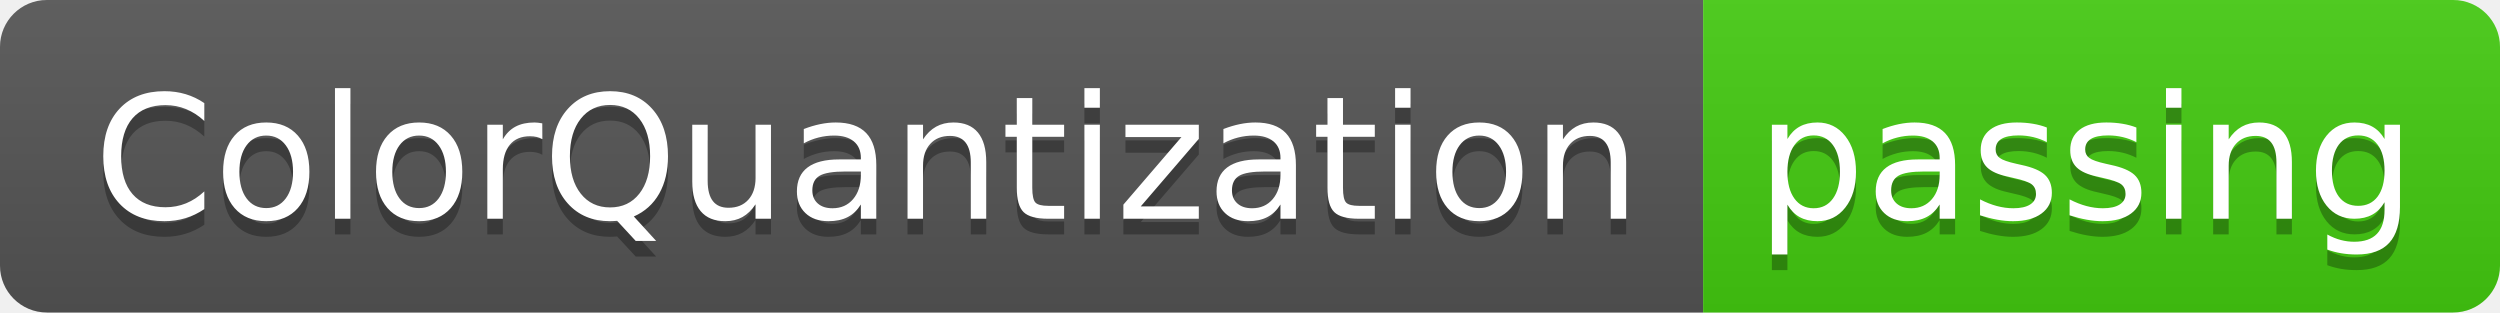
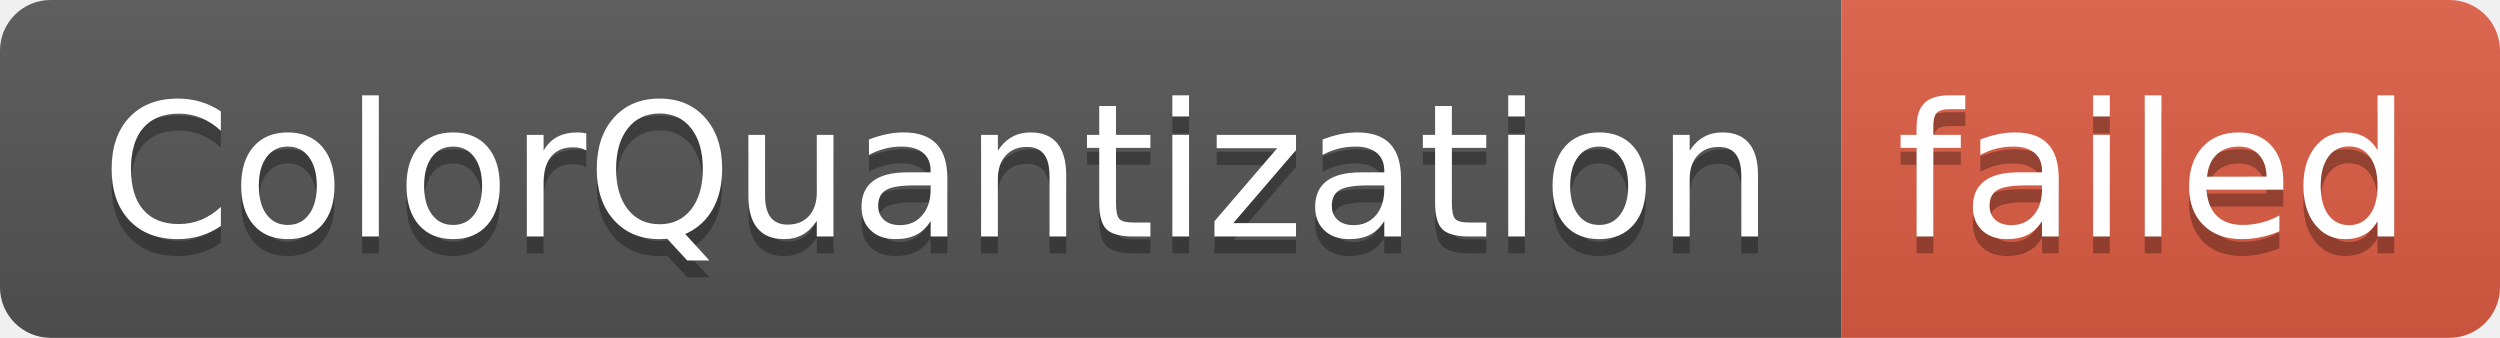
- <svg xmlns="http://www.w3.org/2000/svg" width="160" height="20" role="img" aria-label="ColorQuantization: passing">
+ <svg xmlns="http://www.w3.org/2000/svg" width="148" height="20" role="img" aria-label="ColorQuantization: failed">
  <linearGradient id="s" x2="0" y2="100%">
    <stop offset="0" stop-color="#bbb" stop-opacity=".1" />
    <stop offset="1" stop-opacity=".1" />
  </linearGradient>
  <clipPath id="r">
-     <rect width="160" height="20" rx="3" fill="#fff" />
+     <rect width="148" height="20" rx="3" fill="#fff" />
  </clipPath>
  <g clip-path="url(#r)">
    <rect width="109" height="20" fill="#555" />
-     <rect x="109" width="51" height="20" fill="#4c1" />
-     <rect width="160" height="20" fill="url(#s)" />
+     <rect x="109" width="39" height="20" fill="#e05d44" />
+     <rect width="148" height="20" fill="url(#s)" />
  </g>
  <g fill="#fff" text-anchor="middle" font-family="Verdana,Geneva,DejaVu Sans,sans-serif" text-rendering="geometricPrecision" font-size="110">
    <text aria-hidden="true" x="555" y="150" fill="#010101" fill-opacity=".3" transform="scale(.1)" textLength="990">ColorQuantization</text>
    <text x="555" y="140" transform="scale(.1)" fill="#fff" textLength="990">ColorQuantization</text>
-     <text aria-hidden="true" x="1335" y="150" fill="#010101" fill-opacity=".3" transform="scale(.1)" textLength="410">passing</text>
-     <text x="1335" y="140" transform="scale(.1)" fill="#fff" textLength="410">passing</text>
+     <text aria-hidden="true" x="1275" y="150" fill="#010101" fill-opacity=".3" transform="scale(.1)" textLength="290">failed</text>
+     <text x="1275" y="140" transform="scale(.1)" fill="#fff" textLength="290">failed</text>
  </g>
</svg>
